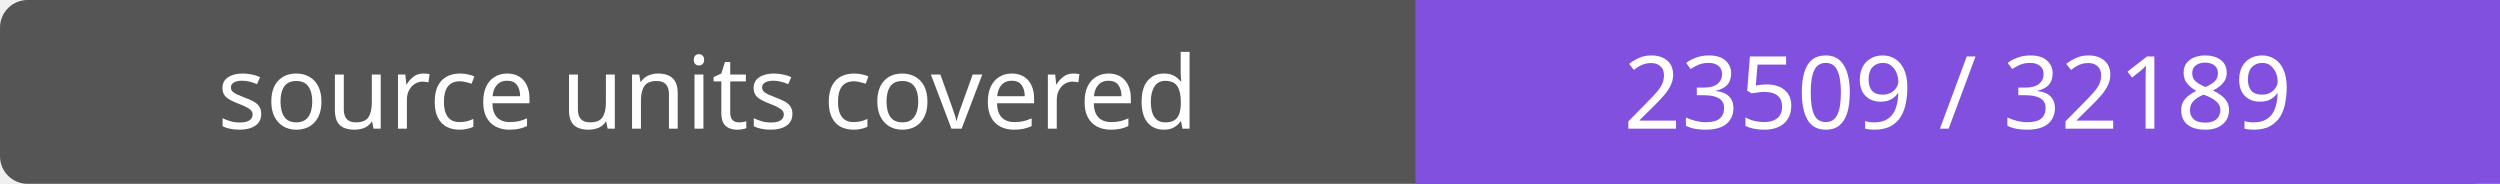
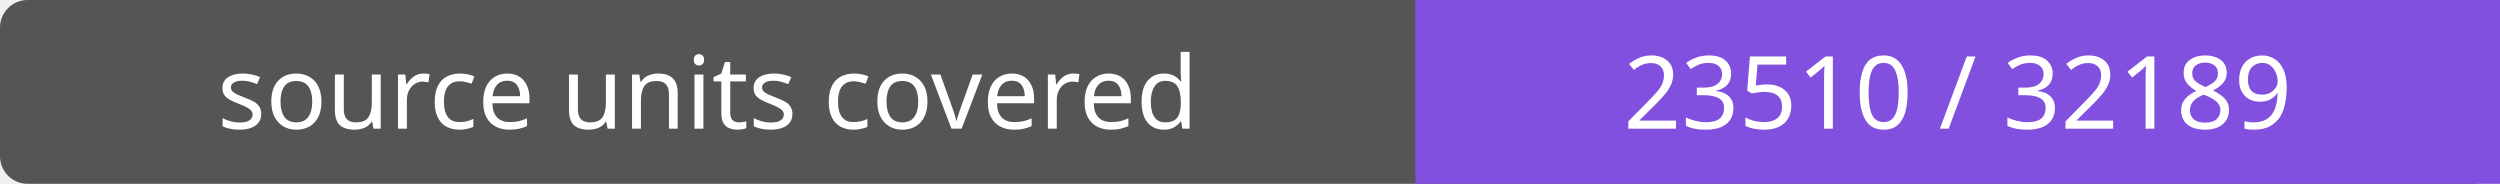
- <svg xmlns="http://www.w3.org/2000/svg" width="272" height="20" role="img" aria-label="source units covered: 23509 / 32189">
+ <svg xmlns="http://www.w3.org/2000/svg" width="272" height="20" role="img" aria-label="source units covered: 23510 / 32189">
  <rect width="272" height="20" rx="3" fill="#555" />
  <path fill="#8250df" d="M154 0h118v20H154z" />
  <g fill="#fff" text-anchor="middle" font-family="Verdana,sans-serif" font-size="11">
    <text x="77.0" y="14">source units covered</text>
-     <text x="213.0" y="14">23509 / 32189</text>
+     <text x="213.0" y="14">23510 / 32189</text>
  </g>
</svg>
